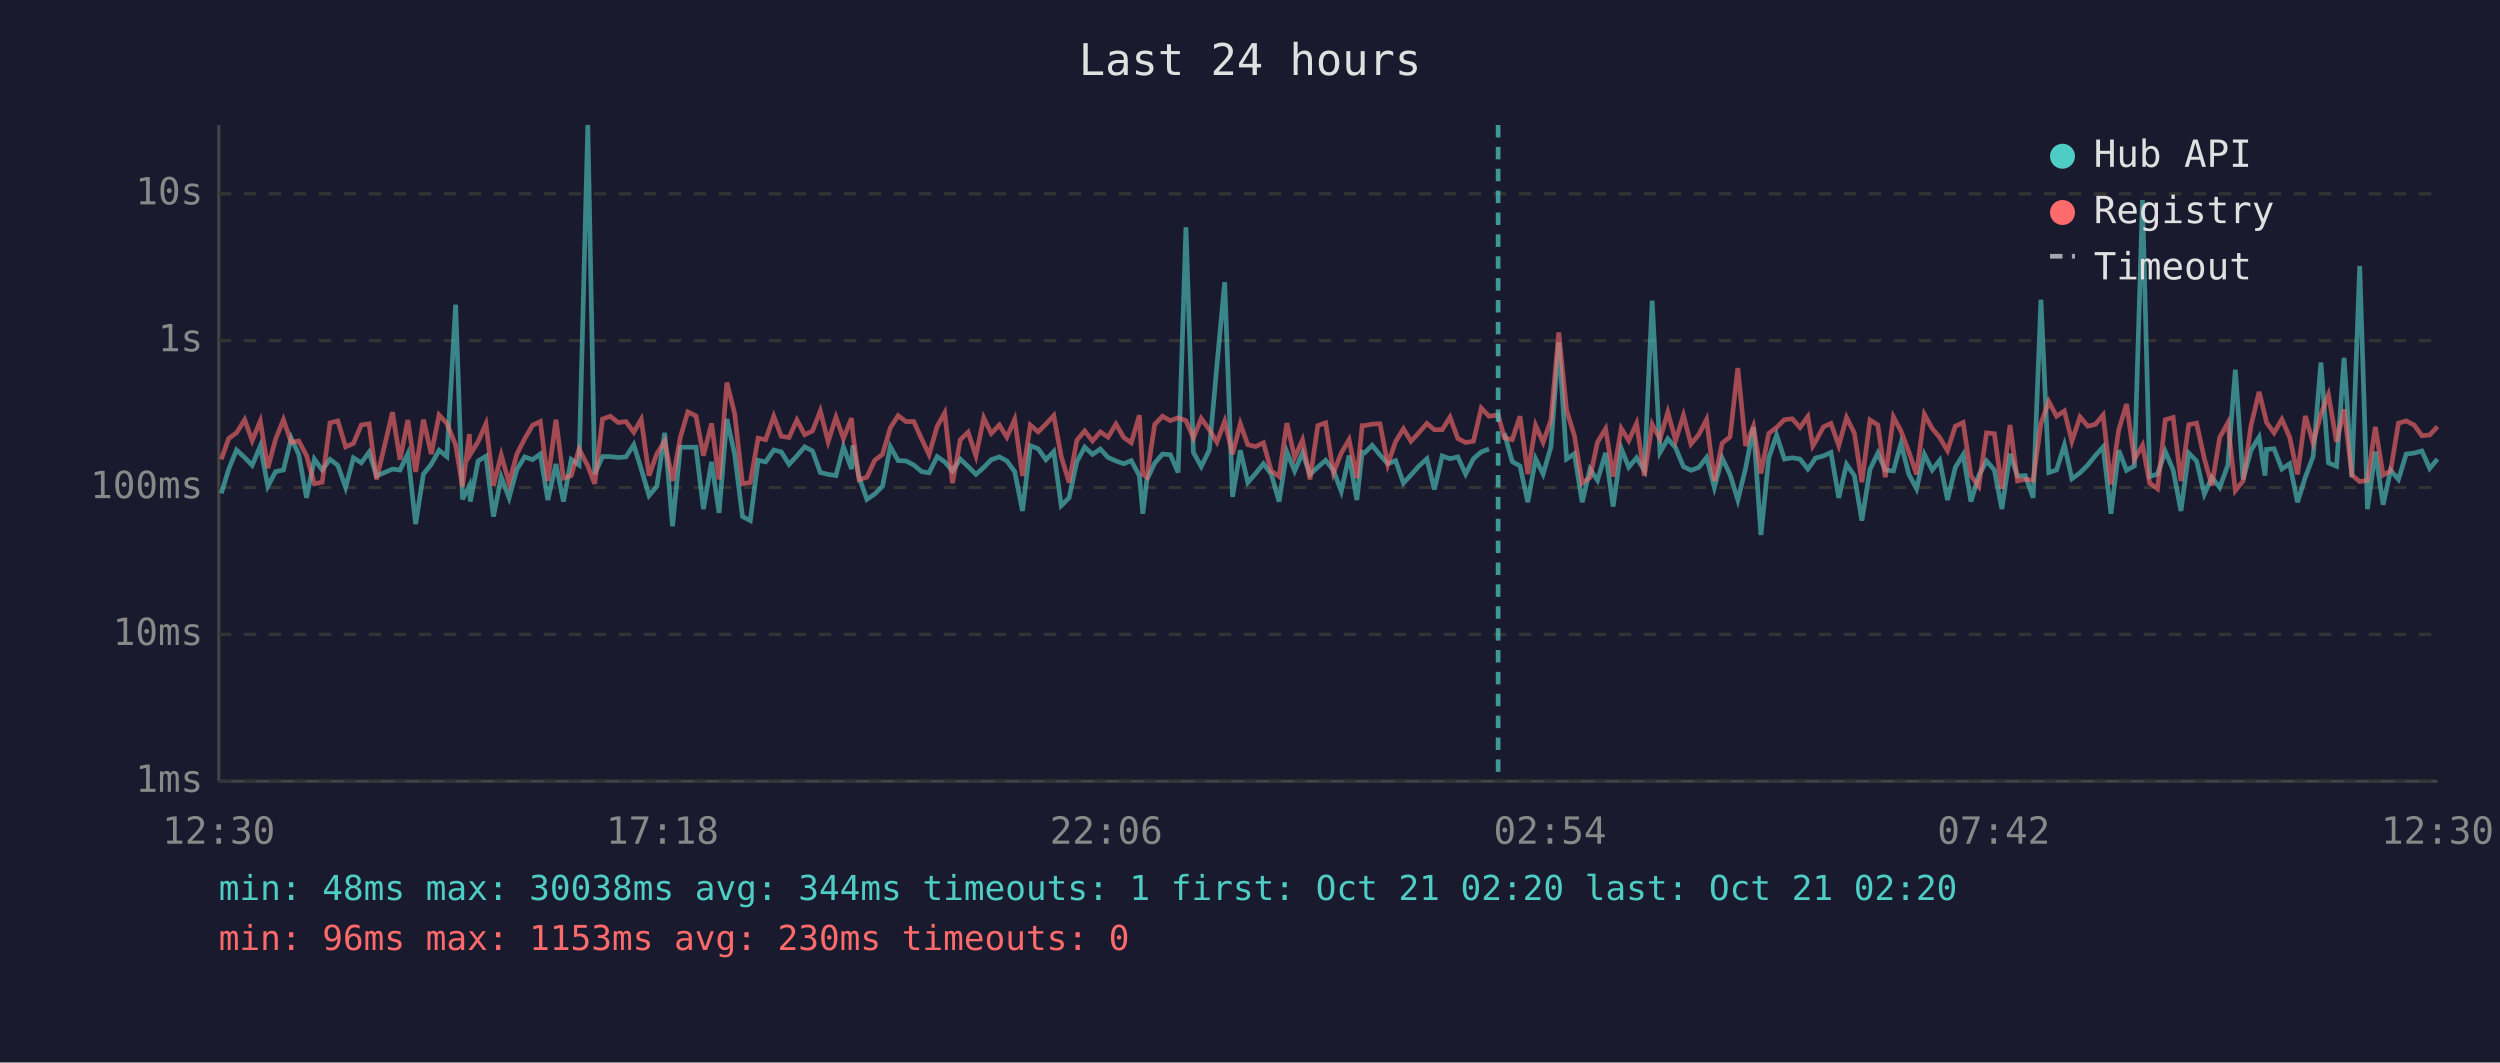
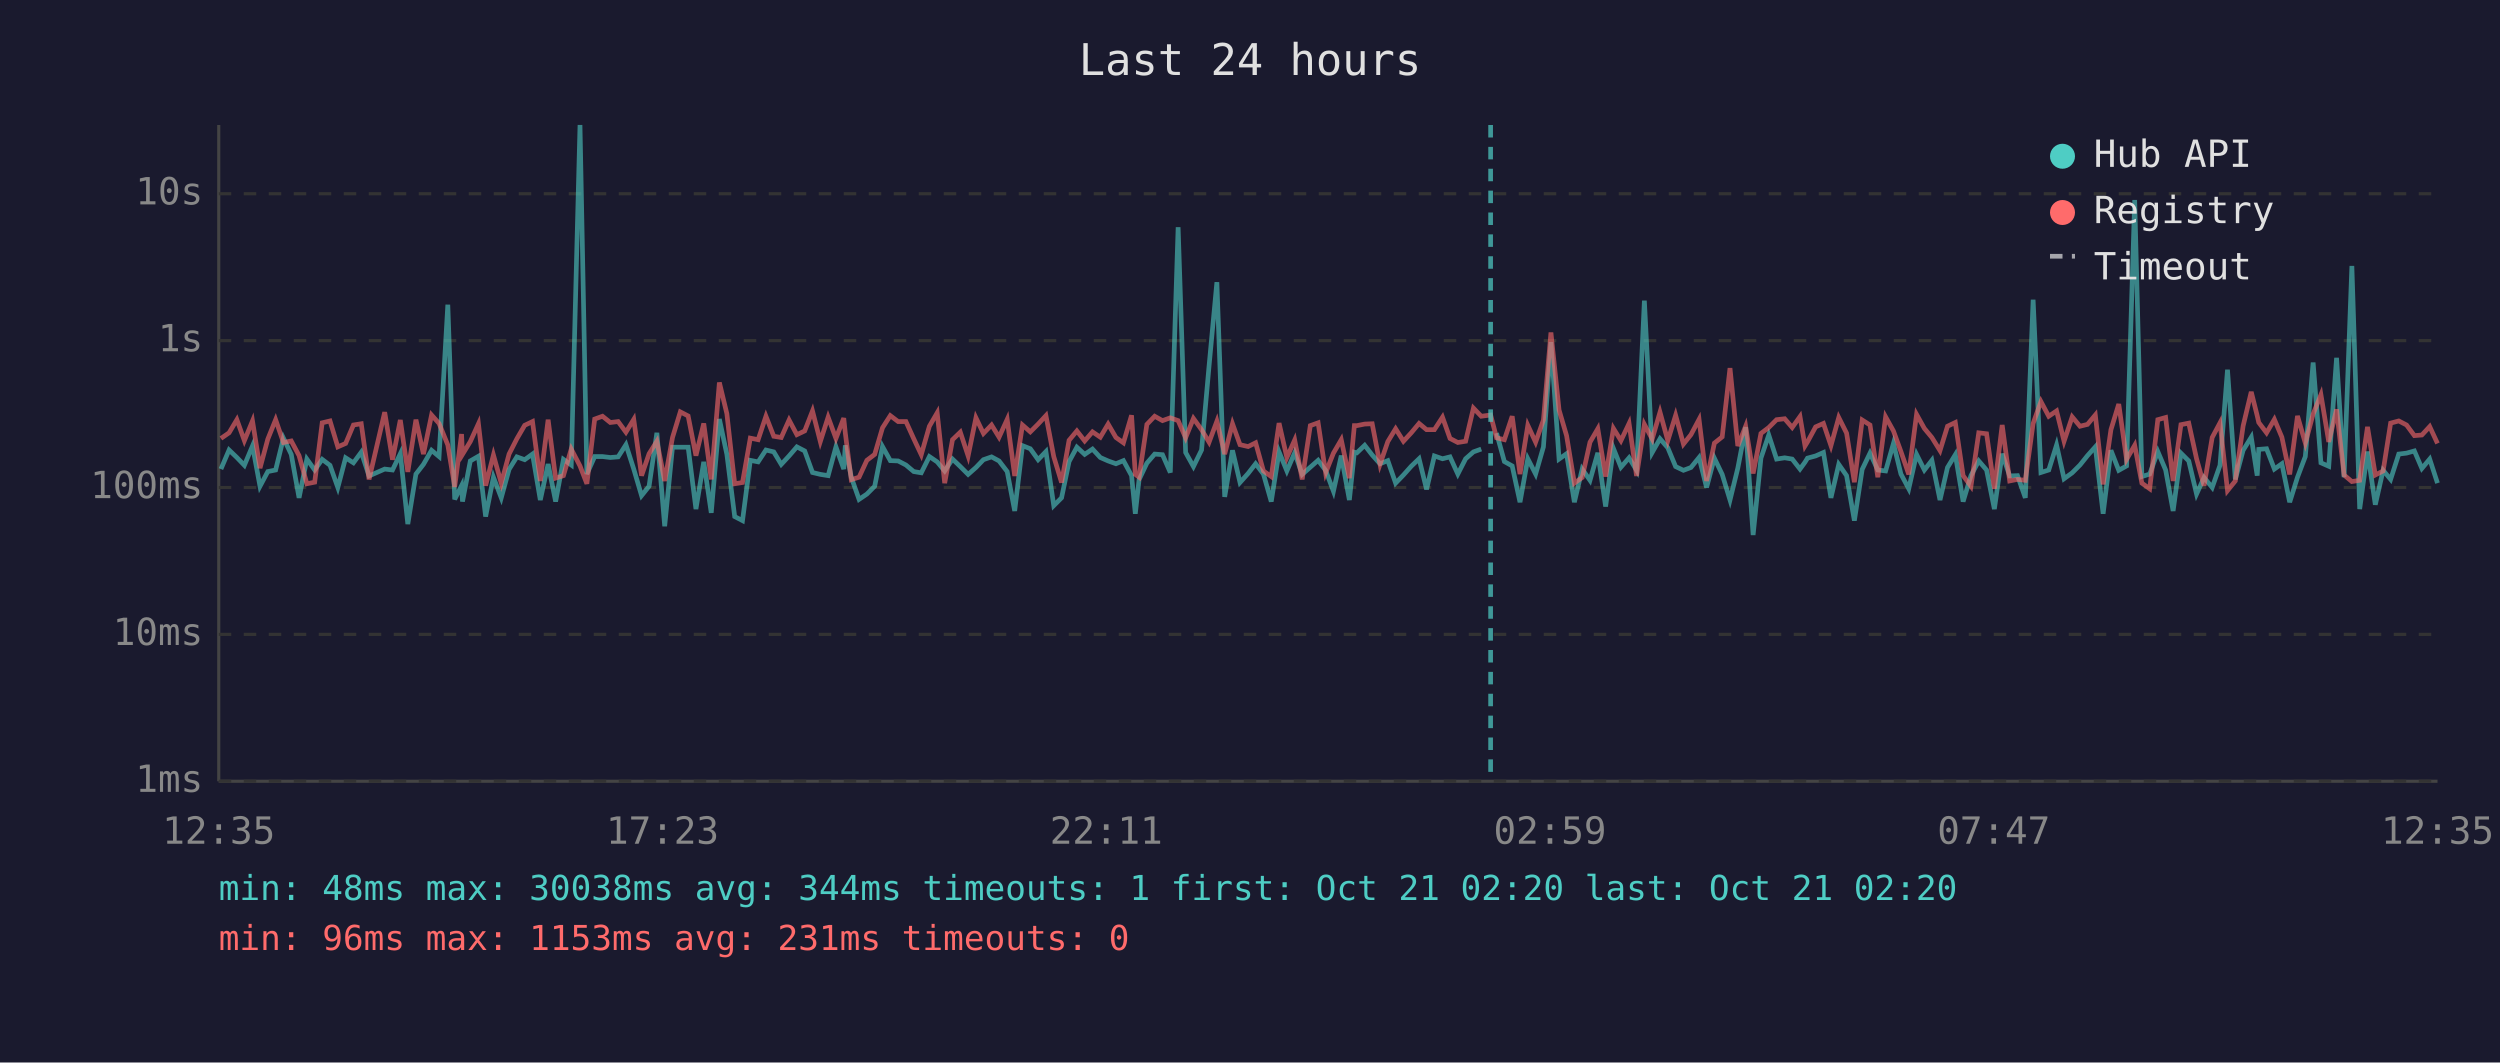
<svg xmlns="http://www.w3.org/2000/svg" viewBox="0 0 800 340" font-family="monospace" font-size="12">
  <rect width="800" height="340" fill="#1a1a2e" />
  <text x="400" y="24" fill="#e0e0e0" font-size="14" text-anchor="middle">Last 24 hours</text>
  <line x1="70" y1="40" x2="70" y2="250" stroke="#444" stroke-width="1" />
  <line x1="70" y1="250" x2="780" y2="250" stroke="#444" stroke-width="1" />
  <line x1="70" y1="250" x2="780" y2="250" stroke="#333" stroke-width="1" stroke-dasharray="4" />
  <text x="65" y="250" fill="#888" text-anchor="end" dominant-baseline="middle">1ms</text>
  <line x1="70" y1="203" x2="780" y2="203" stroke="#333" stroke-width="1" stroke-dasharray="4" />
  <text x="65" y="203" fill="#888" text-anchor="end" dominant-baseline="middle">10ms</text>
  <line x1="70" y1="156" x2="780" y2="156" stroke="#333" stroke-width="1" stroke-dasharray="4" />
  <text x="65" y="156" fill="#888" text-anchor="end" dominant-baseline="middle">100ms</text>
  <line x1="70" y1="109" x2="780" y2="109" stroke="#333" stroke-width="1" stroke-dasharray="4" />
  <text x="65" y="109" fill="#888" text-anchor="end" dominant-baseline="middle">1s</text>
  <line x1="70" y1="62" x2="780" y2="62" stroke="#333" stroke-width="1" stroke-dasharray="4" />
  <text x="65" y="62" fill="#888" text-anchor="end" dominant-baseline="middle">10s</text>
-   <text x="70" y="270" fill="#888" text-anchor="middle">12:30</text>
-   <text x="212" y="270" fill="#888" text-anchor="middle">17:18</text>
-   <text x="354" y="270" fill="#888" text-anchor="middle">22:06</text>
-   <text x="496" y="270" fill="#888" text-anchor="middle">02:54</text>
-   <text x="638" y="270" fill="#888" text-anchor="middle">07:42</text>
-   <text x="780" y="270" fill="#888" text-anchor="middle">12:30</text>
-   <polyline points="70.8,157.9 73.2,150.1 75.7,144.0 78.3,146.4 80.7,148.9 83.3,142.7 85.7,155.6 88.2,150.9 90.7,150.4 93.2,140.2 95.6,145.4 98.1,159.3 100.6,146.9 103.1,150.4 105.6,147.0 108.1,148.9 110.6,156.0 113.1,146.5 115.6,148.1 118.1,144.7 120.5,152.3 125.6,150.1 128.0,150.4 130.5,145.2 133.0,167.7 135.5,151.7 138.0,148.6 140.5,144.1 143.0,146.1 145.8,97.5 148.0,159.8 150.2,155.4 150.5,160.5 153.0,147.5 155.5,146.0 157.9,165.3 160.4,152.7 162.9,159.3 165.4,150.2 167.9,146.2 170.4,147.1 172.9,145.3 175.3,160.0 177.9,148.5 180.3,160.5 182.8,147.0 185.3,148.8 188.1,40.0 190.3,151.7 192.8,146.1 195.3,146.1 197.8,146.4 200.3,146.2 202.8,142.3 205.2,150.1 207.7,158.6 210.2,155.6 212.7,138.5 215.2,168.4 217.7,143.1 220.1,143.1 222.7,143.1 225.1,162.9 227.7,147.8 230.1,164.1 232.6,134.1 235.1,145.4 237.6,165.3 240.1,166.6 242.6,147.3 245.0,147.8 247.6,144.0 250.0,144.6 252.5,148.6 255.0,145.9 257.5,143.0 260.0,144.3 262.5,151.2 265.0,151.8 267.5,152.2 269.9,143.0 272.5,150.1 272.9,142.5 274.9,152.7 277.4,159.8 279.9,158.1 282.4,155.6 284.9,142.9 287.4,147.4 289.9,147.5 292.4,148.8 294.9,150.9 297.3,151.3 299.9,146.1 302.3,147.8 304.8,150.7 307.3,146.9 309.8,149.3 312.3,151.8 314.8,149.6 317.2,147.1 319.8,146.2 322.2,147.5 324.7,150.9 327.2,163.5 329.7,142.6 332.2,143.6 334.7,147.1 337.2,144.5 339.6,161.8 342.1,159.3 344.6,147.7 347.1,143.1 349.6,145.4 352.1,143.7 354.6,146.4 357.1,147.5 359.6,148.4 362.0,147.4 364.6,152.2 365.7,164.4 367.0,153.5 369.5,148.2 372.0,145.3 374.5,145.5 377.0,151.2 379.5,72.7 381.9,144.8 384.4,149.3 387.0,144.0 389.4,117.1 391.9,90.3 394.4,159.0 396.9,144.1 399.3,154.4 401.8,151.5 404.3,148.4 406.8,151.7 409.3,160.5 411.8,144.6 414.3,150.7 416.8,144.9 419.2,151.8 421.7,149.5 424.2,147.3 426.7,150.5 429.2,157.2 431.7,145.8 434.2,160.0 435.9,144.7 436.7,144.9 439.1,142.5 441.6,145.6 444.1,148.4 446.6,147.4 449.1,154.6 451.5,152.0 454.0,149.2 456.6,146.8 459.0,156.6 461.5,145.9 464.0,146.8 466.5,146.2 469.0,151.7 471.5,146.8 474.0,144.6 476.5,143.7" fill="none" stroke="#4ecdc4" stroke-width="1.5" opacity="0.6" />
-   <polyline points="481.4,138.6 483.9,147.7 486.4,149.1 488.9,160.7 491.4,146.8 493.8,151.7 496.3,143.0 498.8,109.5 501.3,146.9 503.8,145.2 506.3,160.7 508.8,150.1 511.2,153.7 513.8,144.9 516.2,162.1 518.8,143.5 521.2,149.5 523.7,146.5 526.2,150.5 528.7,96.2 531.2,144.8 533.7,140.4 536.2,143.3 538.7,149.3 541.1,150.5 543.6,149.6 546.1,146.4 548.6,156.0 551.1,146.6 553.6,151.8 556.1,160.0 558.6,149.8 561.1,136.7 563.5,171.2 566.0,146.6 568.5,139.2 571.0,146.9 573.5,146.5 576.0,146.9 578.5,150.1 580.1,147.9 580.9,146.6 583.5,145.9 585.9,144.8 588.4,159.3 590.9,148.6 593.4,152.2 595.8,166.6 598.4,150.2 600.9,145.0 603.3,150.4 605.9,150.7 608.3,141.9 610.8,151.7 613.3,156.4 615.8,145.4 618.3,150.4 620.7,147.3 623.2,160.0 625.7,149.6 628.2,145.5 630.7,160.5 633.2,152.2 635.7,147.5 638.2,150.4 640.6,162.9 643.2,145.2 645.6,152.3 648.1,152.2 650.6,159.3 653.1,95.9 655.6,151.2 658.1,150.4 660.6,142.4 663.0,153.2 665.6,151.3 668.1,148.8 670.5,145.8 673.0,143.0 675.5,164.4 678.0,144.1 680.5,150.5 683.0,149.1 685.6,64.0 687.9,152.5 690.4,151.7 692.9,144.5 695.4,150.4 697.9,163.5 700.4,145.0 702.9,147.5 705.4,158.1 707.8,152.8 710.3,156.0 712.9,148.9 715.3,118.3 717.8,153.4 720.3,144.1 722.9,139.9 724.8,152.2 725.3,143.8 727.7,143.6 730.2,150.1 732.7,148.4 735.2,160.7 737.7,152.7 740.2,146.1 742.7,116.0 745.1,148.1 747.7,149.2 750.1,114.5 752.6,152.7 755.1,85.1 757.6,162.9 760.1,144.5 762.6,161.5 765.0,150.5 767.5,153.4 770.0,145.3 772.5,145.0 775.0,144.3 777.5,149.9 780.0,146.9" fill="none" stroke="#4ecdc4" stroke-width="1.5" opacity="0.6" />
-   <polyline points="70.8,147.0 73.2,140.3 75.7,138.5 78.3,134.3 80.7,141.0 83.3,134.7 85.7,149.8 88.2,140.5 90.7,134.3 93.2,141.6 95.6,141.1 98.1,145.8 100.6,154.8 103.1,154.3 105.6,135.3 108.1,134.7 110.6,143.0 113.1,141.9 115.6,136.0 118.1,135.6 120.5,153.4 125.6,131.9 128.0,147.1 130.5,134.4 133.0,151.0 135.5,134.3 138.0,145.3 140.5,132.8 143.0,135.5 145.8,142.4 148.0,155.8 150.2,138.9 150.5,145.4 153.0,141.3 155.5,135.6 157.9,155.4 160.4,145.6 162.9,154.6 165.4,145.3 167.9,140.4 170.4,136.1 172.9,134.9 175.3,153.9 177.9,134.3 180.3,153.0 182.8,152.2 185.3,143.7 188.1,149.1 190.3,154.8 192.8,134.1 195.3,133.2 197.8,135.2 200.3,134.9 202.8,138.3 205.2,134.2 207.7,152.2 210.2,145.2 212.7,141.2 215.2,153.9 217.7,140.0 220.1,131.8 222.7,133.1 225.1,145.8 227.7,135.5 230.1,153.4 232.6,122.4 235.1,132.4 237.6,154.8 240.1,154.4 242.6,140.2 245.0,140.7 247.6,133.2 250.0,139.6 252.5,140.0 255.0,134.4 257.5,139.1 260.0,137.9 262.5,131.5 265.0,141.3 267.5,133.5 269.9,140.3 272.5,133.8 272.9,138.6 274.9,153.5 277.4,152.7 279.9,147.3 282.4,145.4 284.9,136.9 287.4,133.0 289.9,134.9 292.4,134.9 294.9,140.4 297.3,145.5 299.9,136.4 302.3,132.1 304.8,154.6 307.3,140.7 309.8,138.3 312.3,145.9 314.8,133.7 317.2,138.7 319.8,136.0 322.2,139.9 324.7,134.2 327.2,152.3 329.7,136.0 332.2,138.2 334.7,135.7 337.2,133.0 339.6,146.1 342.1,154.4 344.6,140.9 347.1,137.9 349.6,141.1 352.1,138.2 354.6,139.9 357.1,135.7 359.6,140.0 362.0,141.7 364.6,132.9 365.7,151.8 367.0,152.7 369.5,135.8 372.0,133.2 374.5,134.6 377.0,133.7 379.5,134.6 381.9,140.1 384.4,133.9 387.0,137.5 389.4,141.5 391.9,134.8 394.4,145.3 396.9,135.6 399.3,142.3 401.8,142.9 404.3,141.7 406.8,150.7 409.3,152.5 411.8,135.4 414.3,146.4 416.8,140.8 419.2,153.4 421.7,136.2 424.2,135.3 426.7,151.3 429.2,145.0 431.7,140.7 434.2,153.0 435.9,136.2 436.7,136.2 439.1,135.7 441.6,135.6 444.1,148.6 446.6,141.3 449.1,137.2 451.5,141.2 454.0,138.5 456.6,135.5 459.0,137.5 461.5,137.5 464.0,133.5 466.5,140.3 469.0,141.6 471.5,141.2 474.0,130.6 476.5,133.2 479.4,132.8 481.4,140.1 483.9,140.7 486.4,133.2 488.9,151.7 491.4,136.1 493.8,141.5 496.3,134.4 498.8,106.4 501.3,131.2 503.8,139.4 506.3,154.6 508.8,152.8 511.2,141.5 513.8,137.2 516.2,152.5 518.8,137.1 521.2,141.0 523.7,135.5 526.2,152.3 528.7,135.8 531.2,140.5 533.7,131.9 536.2,141.0 538.7,132.9 541.1,142.1 543.6,139.1 546.1,134.2 548.6,153.9 551.1,141.8 553.6,139.8 556.1,117.8 558.6,142.7 561.1,136.4 563.5,151.5 566.0,138.7 568.5,136.8 571.0,134.3 573.5,134.0 576.0,136.8 578.5,133.3 580.1,142.7 580.9,141.4 583.5,136.6 585.9,135.5 588.4,142.6 590.9,133.6 593.4,138.6 595.8,154.3 598.4,134.4 600.9,136.0 603.3,152.7 605.9,133.4 608.3,137.9 610.8,144.5 613.3,151.8 615.8,132.6 618.3,137.1 620.7,140.0 623.2,144.2 625.7,136.4 628.2,135.2 630.7,152.2 633.2,155.6 635.7,138.5 638.2,138.8 640.6,156.4 643.2,136.0 645.6,153.9 648.1,153.4 650.6,153.7 653.1,135.5 655.6,128.5 658.1,133.2 660.6,131.5 663.0,141.2 665.6,133.4 668.1,136.4 670.5,135.8 673.0,132.8 675.5,155.0 678.0,137.5 680.5,129.3 683.0,147.0 685.6,142.5 687.9,154.6 690.4,156.4 692.9,134.3 695.4,133.6 697.9,153.9 700.4,135.9 702.9,135.4 705.4,146.8 707.8,155.4 710.3,140.0 712.9,135.3 715.3,157.0 717.8,153.9 720.3,136.3 722.9,125.4 724.8,133.0 725.3,135.2 727.7,138.5 730.2,134.2 732.7,139.9 735.2,151.8 737.7,133.1 740.2,141.8 742.7,132.5 745.1,126.3 747.7,141.4 750.1,131.0 752.6,152.0 755.1,154.1 757.6,153.7 760.1,136.6 762.6,152.0 765.0,150.7 767.5,135.4 770.0,134.7 772.5,136.0 775.0,139.4 777.5,139.2 780.0,136.5" fill="none" stroke="#ff6b6b" stroke-width="1.5" opacity="0.6" />
-   <line x1="479.4" y1="40" x2="479.4" y2="250" stroke="#4ecdc4" stroke-width="1.5" stroke-dasharray="4,3" opacity="0.7" />
+   <text x="70" y="270" fill="#888" text-anchor="middle">12:35</text>
+   <text x="212" y="270" fill="#888" text-anchor="middle">17:23</text>
+   <text x="354" y="270" fill="#888" text-anchor="middle">22:11</text>
+   <text x="496" y="270" fill="#888" text-anchor="middle">02:59</text>
+   <text x="638" y="270" fill="#888" text-anchor="middle">07:47</text>
+   <text x="780" y="270" fill="#888" text-anchor="middle">12:35</text>
+   <polyline points="70.7,150.1 73.3,144.0 75.8,146.4 78.2,148.9 80.8,142.7 83.2,155.6 85.7,150.9 88.2,150.4 90.7,140.2 93.2,145.4 95.7,159.3 98.2,146.9 100.7,150.4 103.1,147.0 105.6,148.9 108.1,156.0 110.6,146.5 113.1,148.1 115.6,144.7 118.1,152.3 123.1,150.1 125.6,150.4 128.1,145.2 130.5,167.7 133.1,151.7 135.5,148.6 138.1,144.1 140.5,146.1 143.3,97.5 145.5,159.8 147.7,155.4 148.0,160.5 150.5,147.5 153.1,146.0 155.4,165.3 157.9,152.7 160.4,159.3 162.9,150.2 165.4,146.2 167.9,147.1 170.4,145.3 172.9,160.0 175.4,148.5 177.8,160.5 180.3,147.0 182.8,148.8 185.6,40.0 187.8,151.7 190.3,146.1 192.8,146.1 195.3,146.4 197.8,146.2 200.3,142.3 202.8,150.1 205.3,158.6 207.7,155.6 210.2,138.5 212.7,168.4 215.2,143.1 217.7,143.1 220.2,143.1 222.7,162.9 225.2,147.8 227.6,164.1 230.2,134.1 232.6,145.4 235.1,165.3 237.6,166.6 240.1,147.3 242.6,147.8 245.1,144.0 247.6,144.6 250.0,148.6 252.5,145.9 255.0,143.0 257.5,144.3 260.0,151.2 262.5,151.8 265.0,152.2 267.5,143.0 270.0,150.1 270.5,142.5 272.4,152.7 274.9,159.8 277.4,158.1 279.9,155.6 282.4,142.9 284.9,147.4 287.4,147.5 289.9,148.8 292.4,150.9 294.8,151.3 297.4,146.1 299.9,147.8 302.3,150.7 304.8,146.9 307.3,149.3 309.8,151.8 312.3,149.6 314.7,147.1 317.3,146.2 319.7,147.5 322.3,150.9 324.7,163.5 327.2,142.6 329.7,143.6 332.2,147.1 334.7,144.5 337.2,161.8 339.7,159.3 342.1,147.7 344.6,143.1 347.1,145.4 349.6,143.7 352.1,146.4 354.6,147.5 357.1,148.4 359.5,147.4 362.1,152.2 363.3,164.4 364.5,153.5 367.0,148.2 369.5,145.3 372.0,145.5 374.5,151.2 377.0,72.7 379.4,144.8 381.9,149.3 384.5,144.0 386.9,117.1 389.4,90.3 391.9,159.0 394.4,144.1 396.8,154.4 399.4,151.5 401.8,148.4 404.3,151.7 406.8,160.5 409.3,144.6 411.8,150.7 414.3,144.9 416.7,151.8 419.3,149.5 421.8,147.3 424.2,150.5 426.7,157.2 429.2,145.8 431.8,160.0 433.4,144.7 434.2,144.9 436.7,142.5 439.1,145.6 441.6,148.4 444.1,147.4 446.6,154.6 449.1,152.0 451.6,149.2 454.1,146.8 456.5,156.6 459.0,145.9 461.6,146.8 464.0,146.2 466.5,151.7 469.0,146.8 471.5,144.6 474.0,143.7" fill="none" stroke="#4ecdc4" stroke-width="1.5" opacity="0.6" />
+   <polyline points="478.9,138.6 481.4,147.7 483.9,149.1 486.4,160.7 488.9,146.8 491.4,151.7 493.9,143.0 496.3,109.5 498.9,146.9 501.3,145.2 503.8,160.7 506.3,150.1 508.8,153.7 511.3,144.9 513.8,162.1 516.3,143.5 518.7,149.5 521.3,146.5 523.7,150.5 526.2,96.2 528.7,144.8 531.2,140.4 533.7,143.3 536.2,149.3 538.7,150.5 541.1,149.6 543.7,146.4 546.1,156.0 548.6,146.6 551.1,151.8 553.6,160.0 556.1,149.8 558.6,136.7 561.0,171.2 563.5,146.6 566.0,139.2 568.5,146.9 571.1,146.5 573.5,146.9 576.0,150.1 577.6,147.9 578.4,146.6 581.0,145.9 583.5,144.8 585.9,159.3 588.4,148.6 590.9,152.2 593.4,166.6 595.9,150.2 598.4,145.0 600.9,150.4 603.4,150.7 605.9,141.9 608.3,151.7 610.8,156.4 613.3,145.4 615.8,150.4 618.2,147.3 620.8,160.0 623.2,149.6 625.7,145.5 628.2,160.5 630.7,152.2 633.2,147.5 635.7,150.4 638.2,162.9 640.7,145.2 643.1,152.3 645.6,152.2 648.1,159.3 650.6,95.9 653.1,151.2 655.6,150.4 658.1,142.4 660.5,153.2 663.1,151.3 665.6,148.8 668.0,145.8 670.5,143.0 673.0,164.4 675.5,144.1 678.0,150.5 680.5,149.1 683.1,64.0 685.4,152.5 687.9,151.7 690.5,144.5 693.0,150.4 695.4,163.5 697.9,145.0 700.4,147.5 702.9,158.1 705.3,152.8 707.9,156.0 710.4,148.9 712.8,118.3 715.3,153.4 717.8,144.1 720.4,139.9 722.3,152.2 722.8,143.8 725.3,143.6 727.8,150.1 730.2,148.4 732.7,160.7 735.2,152.7 737.7,146.1 740.2,116.0 742.7,148.1 745.2,149.2 747.7,114.5 750.1,152.7 752.6,85.1 755.1,162.9 757.6,144.5 760.1,161.5 762.6,150.5 765.0,153.4 767.6,145.3 770.1,145.0 772.6,144.3 775.0,149.9 777.5,146.9 780.0,154.6" fill="none" stroke="#4ecdc4" stroke-width="1.5" opacity="0.6" />
+   <polyline points="70.7,140.3 73.3,138.5 75.8,134.3 78.2,141.0 80.8,134.7 83.2,149.8 85.7,140.5 88.2,134.3 90.7,141.6 93.2,141.1 95.7,145.8 98.2,154.8 100.7,154.3 103.1,135.3 105.6,134.7 108.1,143.0 110.6,141.9 113.1,136.0 115.6,135.6 118.1,153.4 123.1,131.9 125.6,147.1 128.1,134.4 130.5,151.0 133.1,134.3 135.5,145.3 138.1,132.8 140.5,135.5 143.3,142.4 145.5,155.8 147.7,138.9 148.0,145.4 150.5,141.3 153.1,135.6 155.4,155.4 157.9,145.6 160.4,154.6 162.9,145.3 165.4,140.4 167.9,136.1 170.4,134.9 172.9,153.9 175.4,134.3 177.8,153.0 180.3,152.2 182.8,143.7 185.6,149.1 187.8,154.8 190.3,134.1 192.8,133.2 195.3,135.2 197.8,134.9 200.3,138.3 202.8,134.2 205.3,152.2 207.7,145.2 210.2,141.2 212.7,153.9 215.2,140.0 217.7,131.8 220.2,133.1 222.7,145.8 225.2,135.5 227.6,153.4 230.2,122.4 232.6,132.4 235.1,154.8 237.6,154.4 240.1,140.2 242.6,140.7 245.1,133.2 247.6,139.6 250.0,140.0 252.5,134.4 255.0,139.1 257.5,137.9 260.0,131.5 262.5,141.3 265.0,133.5 267.5,140.3 270.0,133.8 270.5,138.6 272.4,153.5 274.9,152.7 277.4,147.3 279.9,145.4 282.4,136.9 284.9,133.0 287.4,134.9 289.9,134.9 292.4,140.4 294.8,145.5 297.4,136.4 299.9,132.1 302.3,154.6 304.8,140.7 307.3,138.3 309.8,145.9 312.3,133.7 314.7,138.7 317.3,136.0 319.7,139.9 322.3,134.2 324.7,152.3 327.2,136.0 329.7,138.2 332.2,135.7 334.7,133.0 337.2,146.1 339.7,154.4 342.1,140.9 344.6,137.9 347.1,141.1 349.6,138.2 352.1,139.9 354.6,135.7 357.1,140.0 359.5,141.7 362.1,132.9 363.3,151.8 364.5,152.7 367.0,135.8 369.5,133.2 372.0,134.6 374.5,133.7 377.0,134.6 379.4,140.1 381.9,133.9 384.5,137.5 386.9,141.5 389.4,134.8 391.9,145.3 394.4,135.6 396.8,142.3 399.4,142.9 401.8,141.7 404.3,150.7 406.8,152.5 409.3,135.4 411.8,146.4 414.3,140.8 416.7,153.4 419.3,136.2 421.8,135.3 424.2,151.3 426.7,145.0 429.2,140.7 431.8,153.0 433.4,136.2 434.2,136.2 436.7,135.7 439.1,135.6 441.6,148.6 444.1,141.3 446.6,137.2 449.1,141.2 451.6,138.5 454.1,135.5 456.5,137.5 459.0,137.5 461.6,133.5 464.0,140.3 466.5,141.6 469.0,141.2 471.5,130.6 474.0,133.2 477.0,132.8 478.9,140.1 481.4,140.7 483.9,133.2 486.4,151.7 488.9,136.1 491.4,141.5 493.9,134.4 496.3,106.4 498.9,131.2 501.3,139.4 503.8,154.6 506.3,152.8 508.8,141.5 511.3,137.2 513.8,152.5 516.3,137.1 518.7,141.0 521.3,135.5 523.7,152.3 526.2,135.8 528.7,140.5 531.2,131.9 533.7,141.0 536.2,132.9 538.7,142.1 541.1,139.1 543.7,134.2 546.1,153.9 548.6,141.8 551.1,139.8 553.6,117.8 556.1,142.7 558.6,136.4 561.0,151.5 563.5,138.7 566.0,136.8 568.5,134.3 571.1,134.0 573.5,136.8 576.0,133.3 577.6,142.7 578.4,141.4 581.0,136.6 583.5,135.5 585.9,142.6 588.4,133.6 590.9,138.6 593.4,154.3 595.9,134.4 598.4,136.0 600.9,152.7 603.4,133.4 605.9,137.9 608.3,144.5 610.8,151.8 613.3,132.6 615.8,137.1 618.2,140.0 620.8,144.2 623.2,136.4 625.7,135.2 628.2,152.2 630.7,155.6 633.2,138.5 635.7,138.8 638.2,156.4 640.7,136.0 643.1,153.9 645.6,153.4 648.1,153.7 650.6,135.5 653.1,128.5 655.6,133.2 658.1,131.5 660.5,141.2 663.1,133.4 665.6,136.4 668.0,135.8 670.5,132.8 673.0,155.0 675.5,137.5 678.0,129.3 680.5,147.0 683.1,142.5 685.4,154.6 687.9,156.4 690.5,134.3 693.0,133.6 695.4,153.9 697.9,135.9 700.4,135.4 702.9,146.8 705.3,155.4 707.9,140.0 710.4,135.3 712.8,157.0 715.3,153.9 717.8,136.3 720.4,125.4 722.3,133.0 722.8,135.2 725.3,138.5 727.8,134.2 730.2,139.9 732.7,151.8 735.2,133.1 737.7,141.8 740.2,132.5 742.7,126.3 745.2,141.4 747.7,131.0 750.1,152.0 752.6,154.1 755.1,153.7 757.6,136.6 760.1,152.0 762.6,150.7 765.0,135.4 767.6,134.7 770.1,136.0 772.6,139.4 775.0,139.2 777.5,136.5 780.0,141.9" fill="none" stroke="#ff6b6b" stroke-width="1.5" opacity="0.6" />
+   <line x1="477.0" y1="40" x2="477.0" y2="250" stroke="#4ecdc4" stroke-width="1.5" stroke-dasharray="4,3" opacity="0.7" />
  <circle cx="660" cy="50" r="4" fill="#4ecdc4" />
  <text x="670" y="50" fill="#e0e0e0" dominant-baseline="middle">Hub API</text>
  <circle cx="660" cy="68" r="4" fill="#ff6b6b" />
  <text x="670" y="68" fill="#e0e0e0" dominant-baseline="middle">Registry</text>
  <line x1="656" y1="82" x2="664" y2="82" stroke="#e0e0e0" stroke-width="1.5" stroke-dasharray="4,3" opacity="0.7" />
  <text x="670" y="86" fill="#e0e0e0" dominant-baseline="middle">Timeout</text>
  <text x="70" y="288" fill="#4ecdc4" font-size="11">min: 48ms  max: 30038ms  avg: 344ms  timeouts: 1  first: Oct 21 02:20  last: Oct 21 02:20</text>
-   <text x="70" y="304" fill="#ff6b6b" font-size="11">min: 96ms  max: 1153ms  avg: 230ms  timeouts: 0</text>
+   <text x="70" y="304" fill="#ff6b6b" font-size="11">min: 96ms  max: 1153ms  avg: 231ms  timeouts: 0</text>
</svg>
